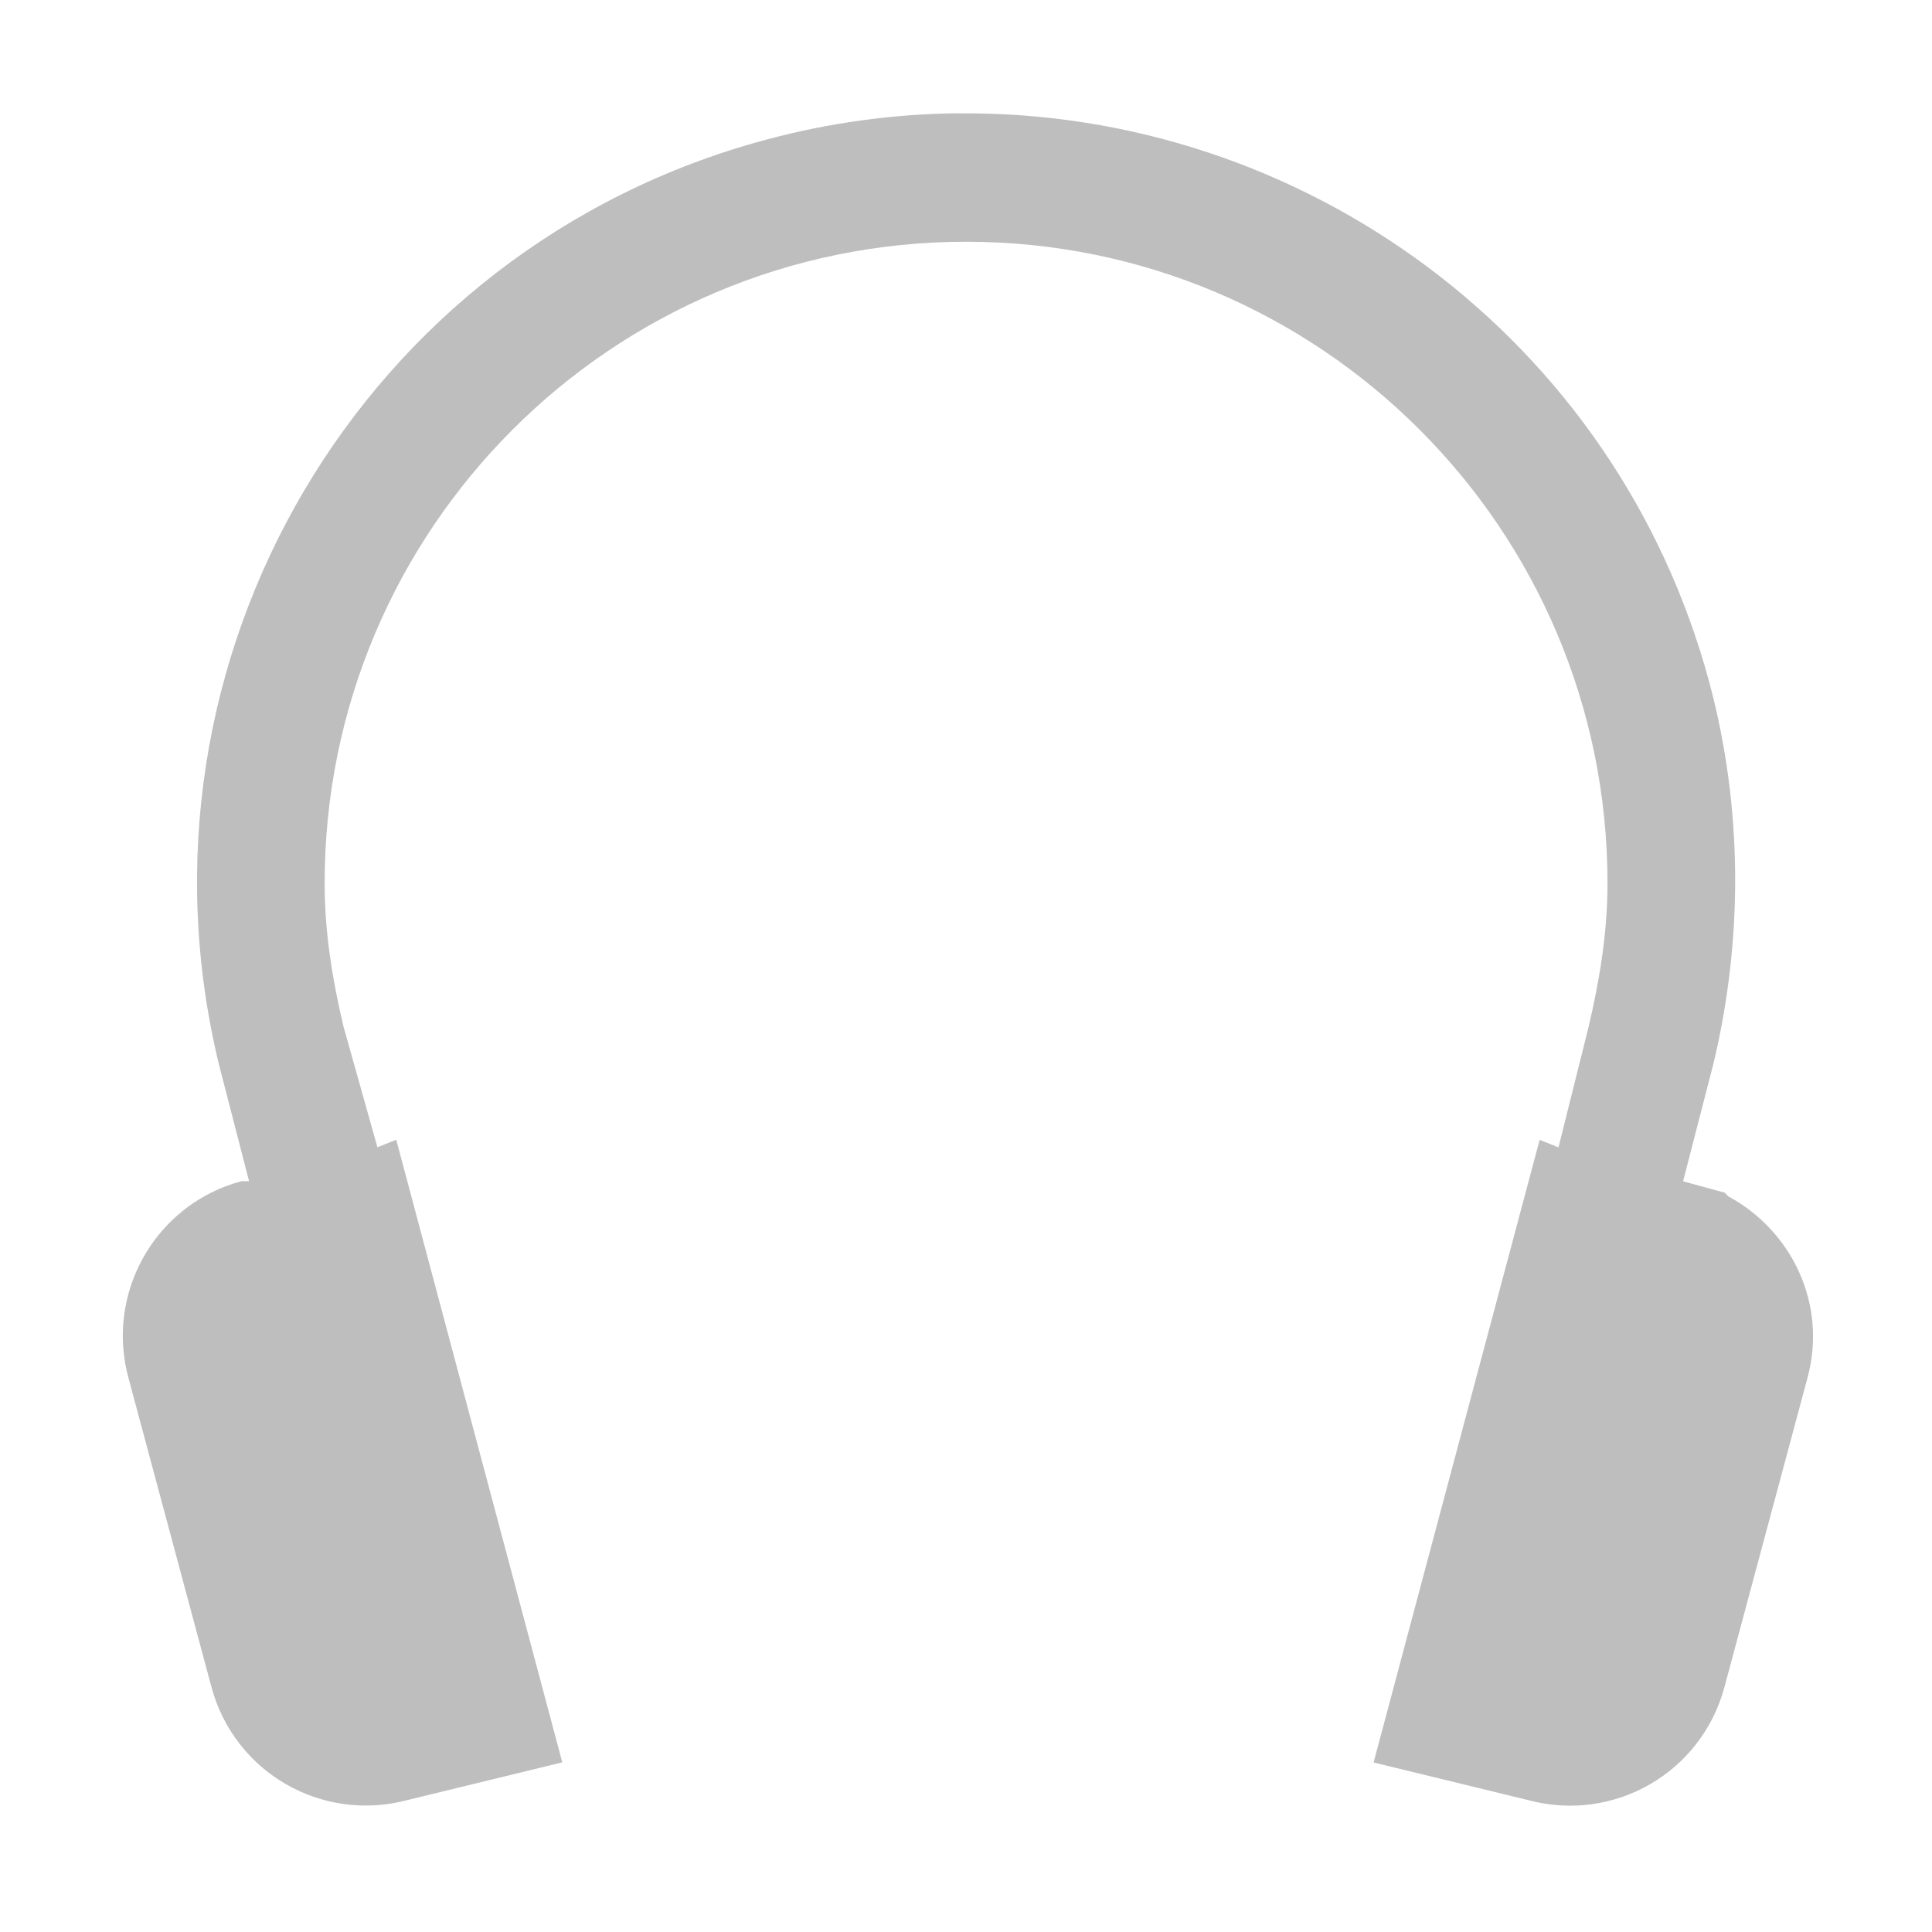
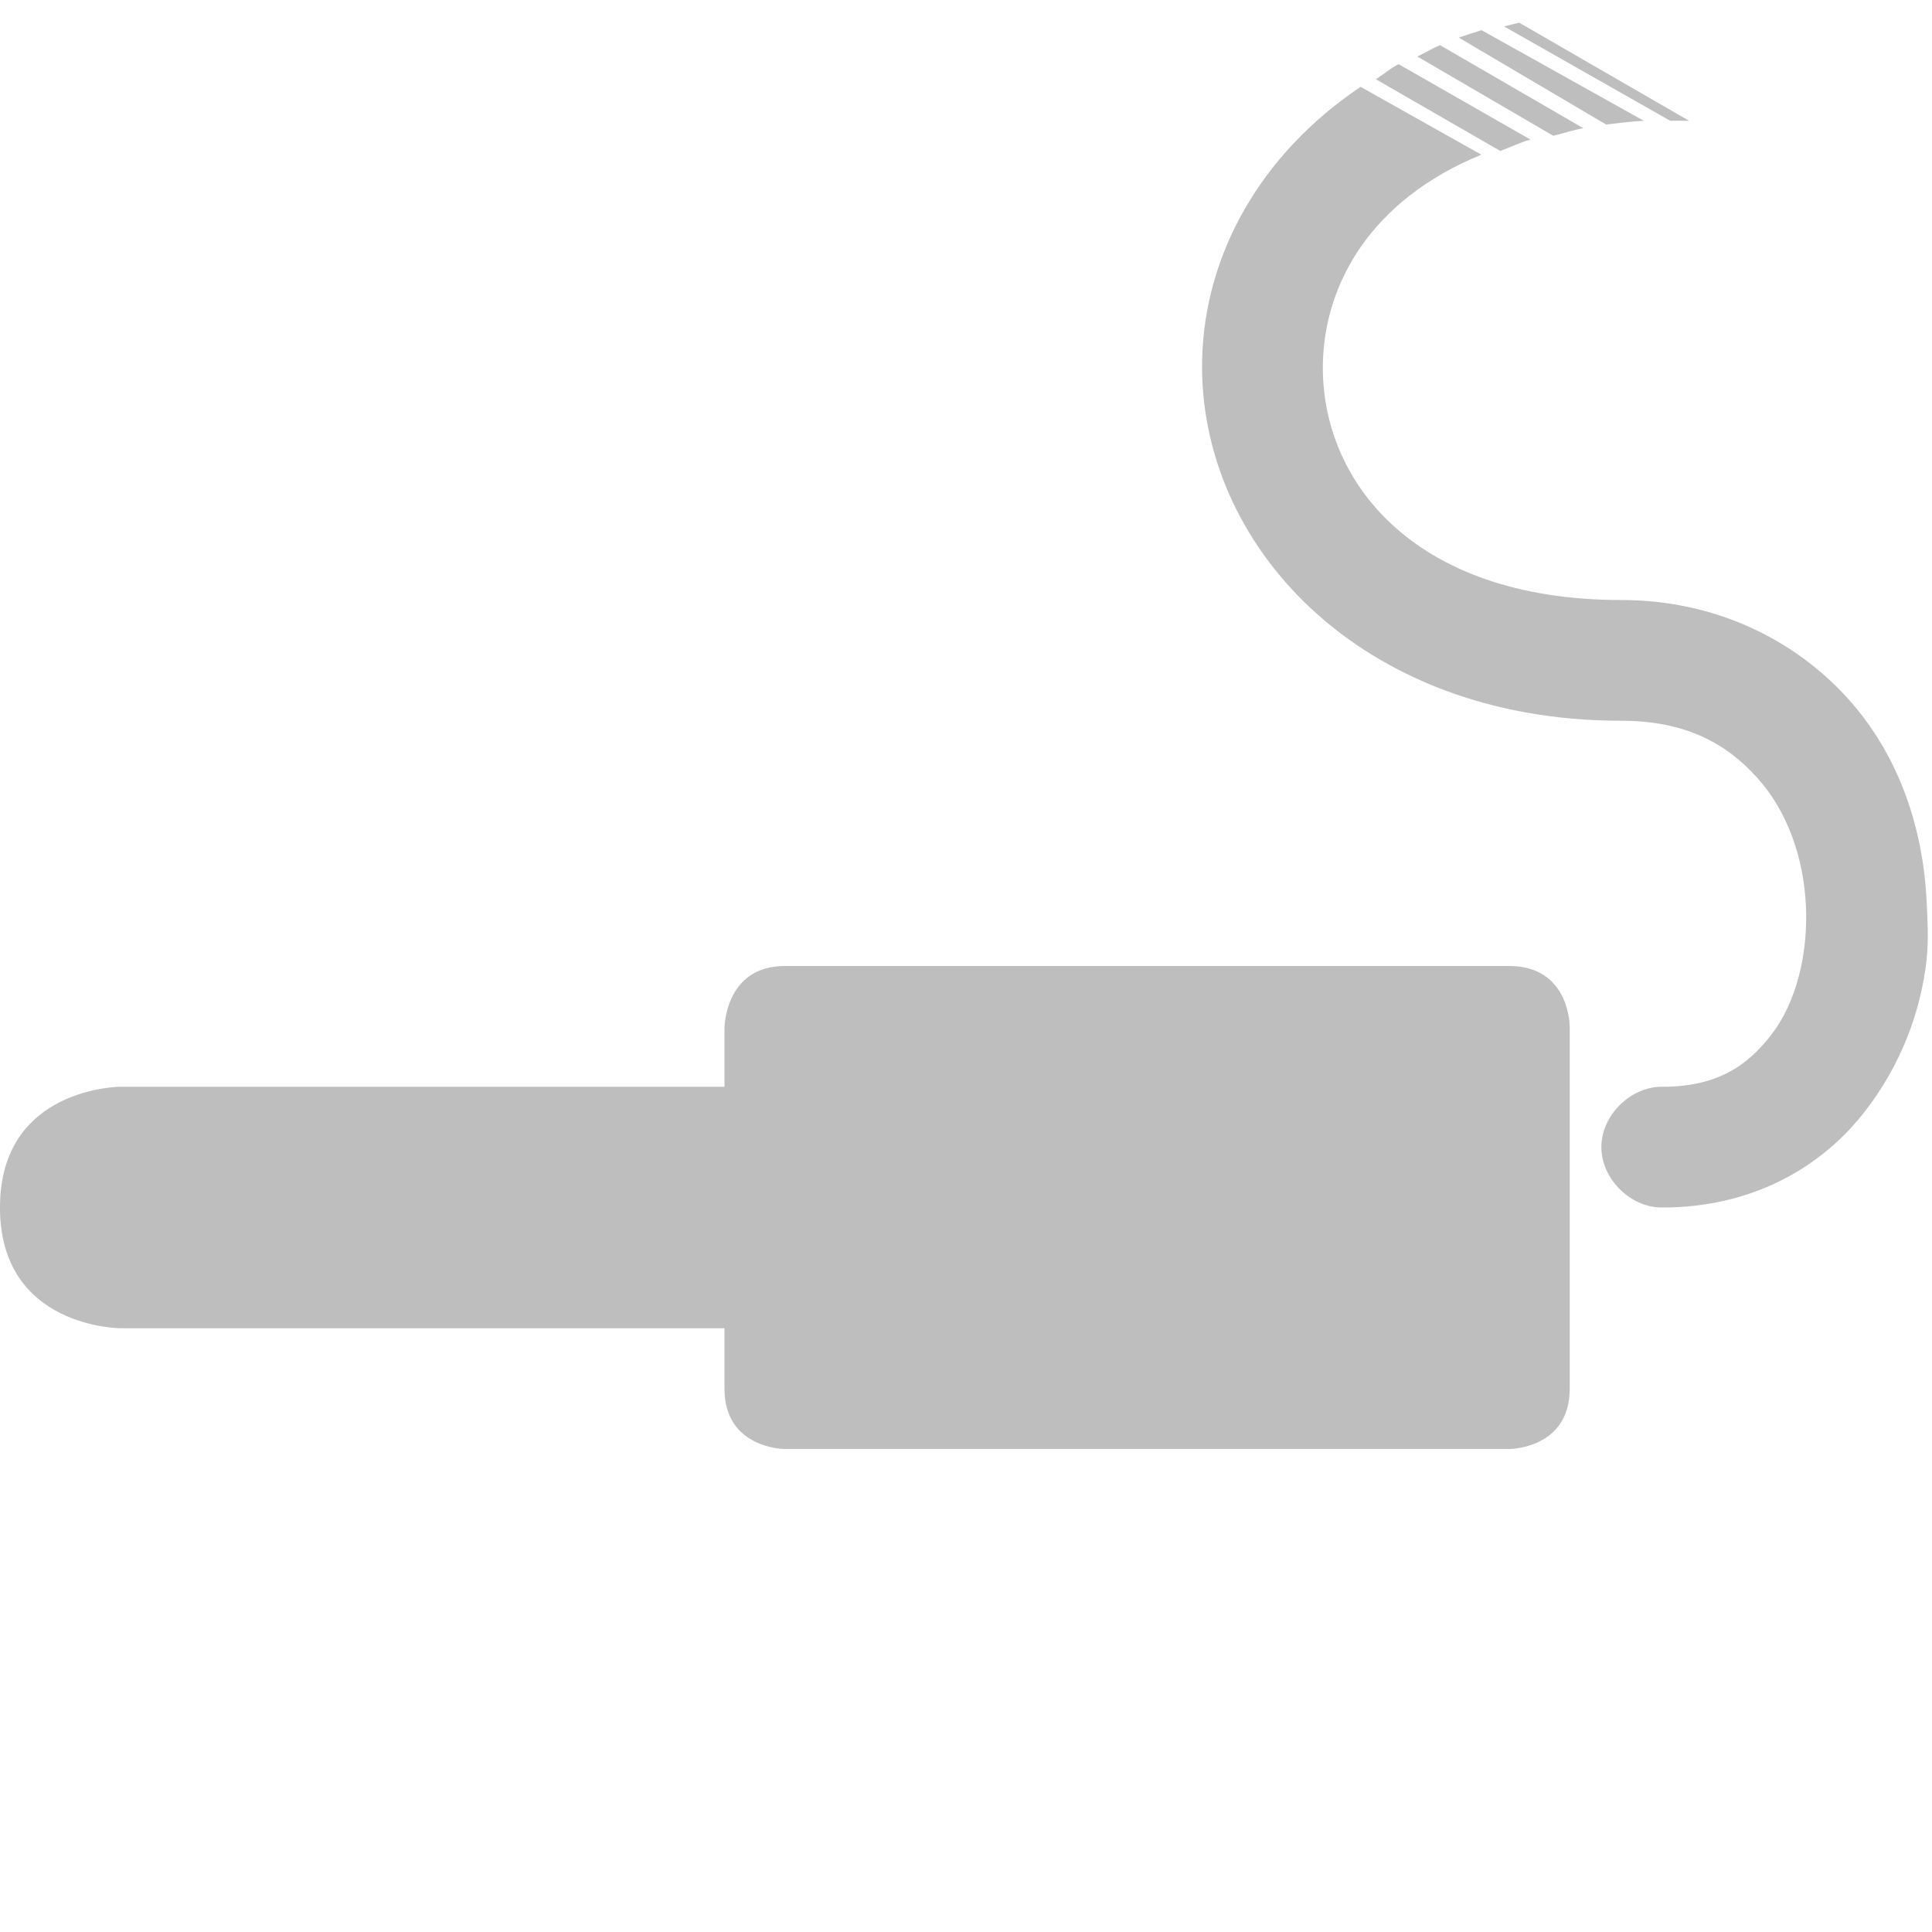
<svg xmlns="http://www.w3.org/2000/svg" xmlns:ns1="http://www.openswatchbook.org/uri/2009/osb" height="16" id="svg7384" style="enable-background:new" version="1.1" width="16">
  <defs id="defs7386">
    <linearGradient id="linearGradient5606" ns1:paint="solid">
      <stop id="stop5608" offset="0" style="stop-color:#000000;stop-opacity:1;" />
    </linearGradient>
    <filter color-interpolation-filters="sRGB" id="filter7554">
      <feBlend id="feBlend7556" in2="BackgroundImage" mode="darken" />
    </filter>
  </defs>
-   <g id="layer9" style="display:inline" transform="translate(-281.0004,111)" />
-   <g id="layer10" style="display:inline;filter:url(#filter7554)" transform="translate(-281.0004,111)">
-     <path d="m 288.938,-110.062 c -0.526,0.005 -1.063,0.076 -1.594,0.219 -3.349,0.897 -5.343,4.305 -4.531,7.656 l 0.25,0.969 -0.062,0 c -0.089,0.024 -0.171,0.054 -0.25,0.094 -0.553,0.276 -0.854,0.91 -0.688,1.531 l 0.688,2.562 c 0.19,0.711 0.915,1.128 1.625,0.938 l 1.281,-0.312 -1.375,-5.156 -0.156,0.062 -0.281,-1 c -0.091,-0.385 -0.156,-0.774 -0.156,-1.187 0,-2.933 2.379,-5.312 5.312,-5.312 2.933,0 5.312,2.379 5.312,5.312 0,0.413 -0.066,0.803 -0.156,1.188 l -0.25,1 -0.156,-0.062 -1.375,5.156 1.281,0.312 c 0.71,0.19 1.435,-0.227 1.625,-0.938 l 0.688,-2.562 c 0.163,-0.607 -0.128,-1.214 -0.656,-1.5 l -0.031,-0.031 -0.344,-0.094 0.25,-0.969 c 0.249,-1.035 0.244,-2.128 -0.031,-3.156 -0.769,-2.869 -3.38,-4.747 -6.219,-4.719 z" id="path3748" style="color:#000000;fill:#bebebe;fill-opacity:1;fill-rule:nonzero;stroke:none;stroke-width:1.5;marker:none;visibility:visible;display:inline;overflow:visible;enable-background:accumulate" />
+   <g id="layer9" style="display:inline" transform="translate(-281.0002,111)" />
+   <g id="layer10" style="display:inline;filter:url(#filter7554)" transform="translate(-281.0002,111)">
+     <path d="m 296.957,-103.062 c -0.05,0.454 -0.221,0.884 -0.5,1.25 -0.371,0.488 -0.955,0.812 -1.688,0.812 -0.264,0.004 -0.507,-0.236 -0.507,-0.5 0,-0.264 0.243,-0.504 0.507,-0.5 0.449,0 0.704,-0.172 0.906,-0.438 0.202,-0.266 0.3,-0.664 0.281,-1.062 -0.019,-0.399 -0.154,-0.784 -0.406,-1.062 -0.252,-0.278 -0.585,-0.469 -1.125,-0.469 -2.165,0 -3.509,-1.464 -3.469,-3 0.022,-0.857 0.477,-1.688 1.312,-2.25 l 1,0.562 c -0.916,0.375 -1.295,1.068 -1.312,1.719 -0.025,0.96 0.73,1.969 2.469,1.969 0.792,0 1.444,0.337 1.875,0.812 0.431,0.476 0.627,1.081 0.656,1.688 0.007,0.152 0.017,0.317 0,0.469 z M 294.988,-110 c -0.01,3.3e-4 -0.021,3.3e-4 -0.031,0 -0.045,0 -0.081,-8.9e-4 -0.125,0 l -1.375,-0.781 c 0.041,-0.011 0.083,-0.021 0.125,-0.031 z m -0.375,0 c -0.106,0.006 -0.214,0.02 -0.312,0.031 l -1.219,-0.719 c 0.062,-0.023 0.122,-0.042 0.188,-0.062 z m -0.5,0.062 c -0.09,0.014 -0.167,0.044 -0.25,0.062 l -1.125,-0.656 c 0.061,-0.029 0.124,-0.067 0.188,-0.094 z m -0.438,0.094 c -0.089,0.024 -0.169,0.065 -0.25,0.094 l -1.031,-0.594 c 0.065,-0.04 0.118,-0.088 0.188,-0.125 z" id="path7413" style="font-size:medium;font-style:normal;font-variant:normal;font-weight:normal;font-stretch:normal;text-indent:0;text-align:start;text-decoration:none;line-height:normal;letter-spacing:normal;word-spacing:normal;text-transform:none;direction:ltr;block-progression:tb;writing-mode:lr-tb;text-anchor:start;baseline-shift:baseline;color:#000000;fill:#bebebe;fill-opacity:1;stroke:none;stroke-width:1;marker:none;visibility:visible;display:inline;overflow:visible;enable-background:accumulate;font-family:Sans;-inkscape-font-specification:Sans" />
+     <path d="m 287.5,-103 c -0.5,0 -0.5,0.516 -0.5,0.516 l 0,0.484 -5,0 c 0,0 -1,0 -1,1 0,1 1,1 1,1 l 5,0 0,0.5 c 0,0.5 0.5,0.5 0.5,0.5 l 6,0 c 0,0 0.5,0 0.5,-0.5 l 0,-3 c 0,0 0,-0.5 -0.5,-0.5 z" id="rect5894" style="color:#000000;fill:#bebebe;fill-opacity:1;fill-rule:nonzero;stroke:none;stroke-width:2;marker:none;visibility:visible;display:inline;overflow:visible;enable-background:accumulate" />
  </g>
-   <g id="layer1" style="display:inline" transform="translate(-40.0002,-506)" />
-   <g id="layer14" style="display:inline" transform="translate(-281.0004,111)" />
-   <g id="layer15" style="display:inline" transform="translate(-281.0004,111)" />
-   <g id="g71291" style="display:inline" transform="translate(-281.0004,111)" />
-   <g id="layer2" style="display:inline" transform="translate(-40.0002,-356)" />
-   <g id="g6058" style="display:inline" transform="translate(-40.0002,-356)" />
-   <g id="layer12" style="display:inline" transform="translate(-281.0004,111)" />
+   <g id="layer1" style="display:inline" transform="translate(-40,-506)" />
+   <g id="layer14" style="display:inline" transform="translate(-281.0002,111)" />
+   <g id="layer15" style="display:inline" transform="translate(-281.0002,111)" />
+   <g id="g71291" style="display:inline" transform="translate(-281.0002,111)" />
+   <g id="layer2" style="display:inline" transform="translate(-40,-356)" />
+   <g id="g6058" style="display:inline" transform="translate(-40,-356)" />
+   <g id="layer12" style="display:inline" transform="translate(-281.0002,111)" />
</svg>
